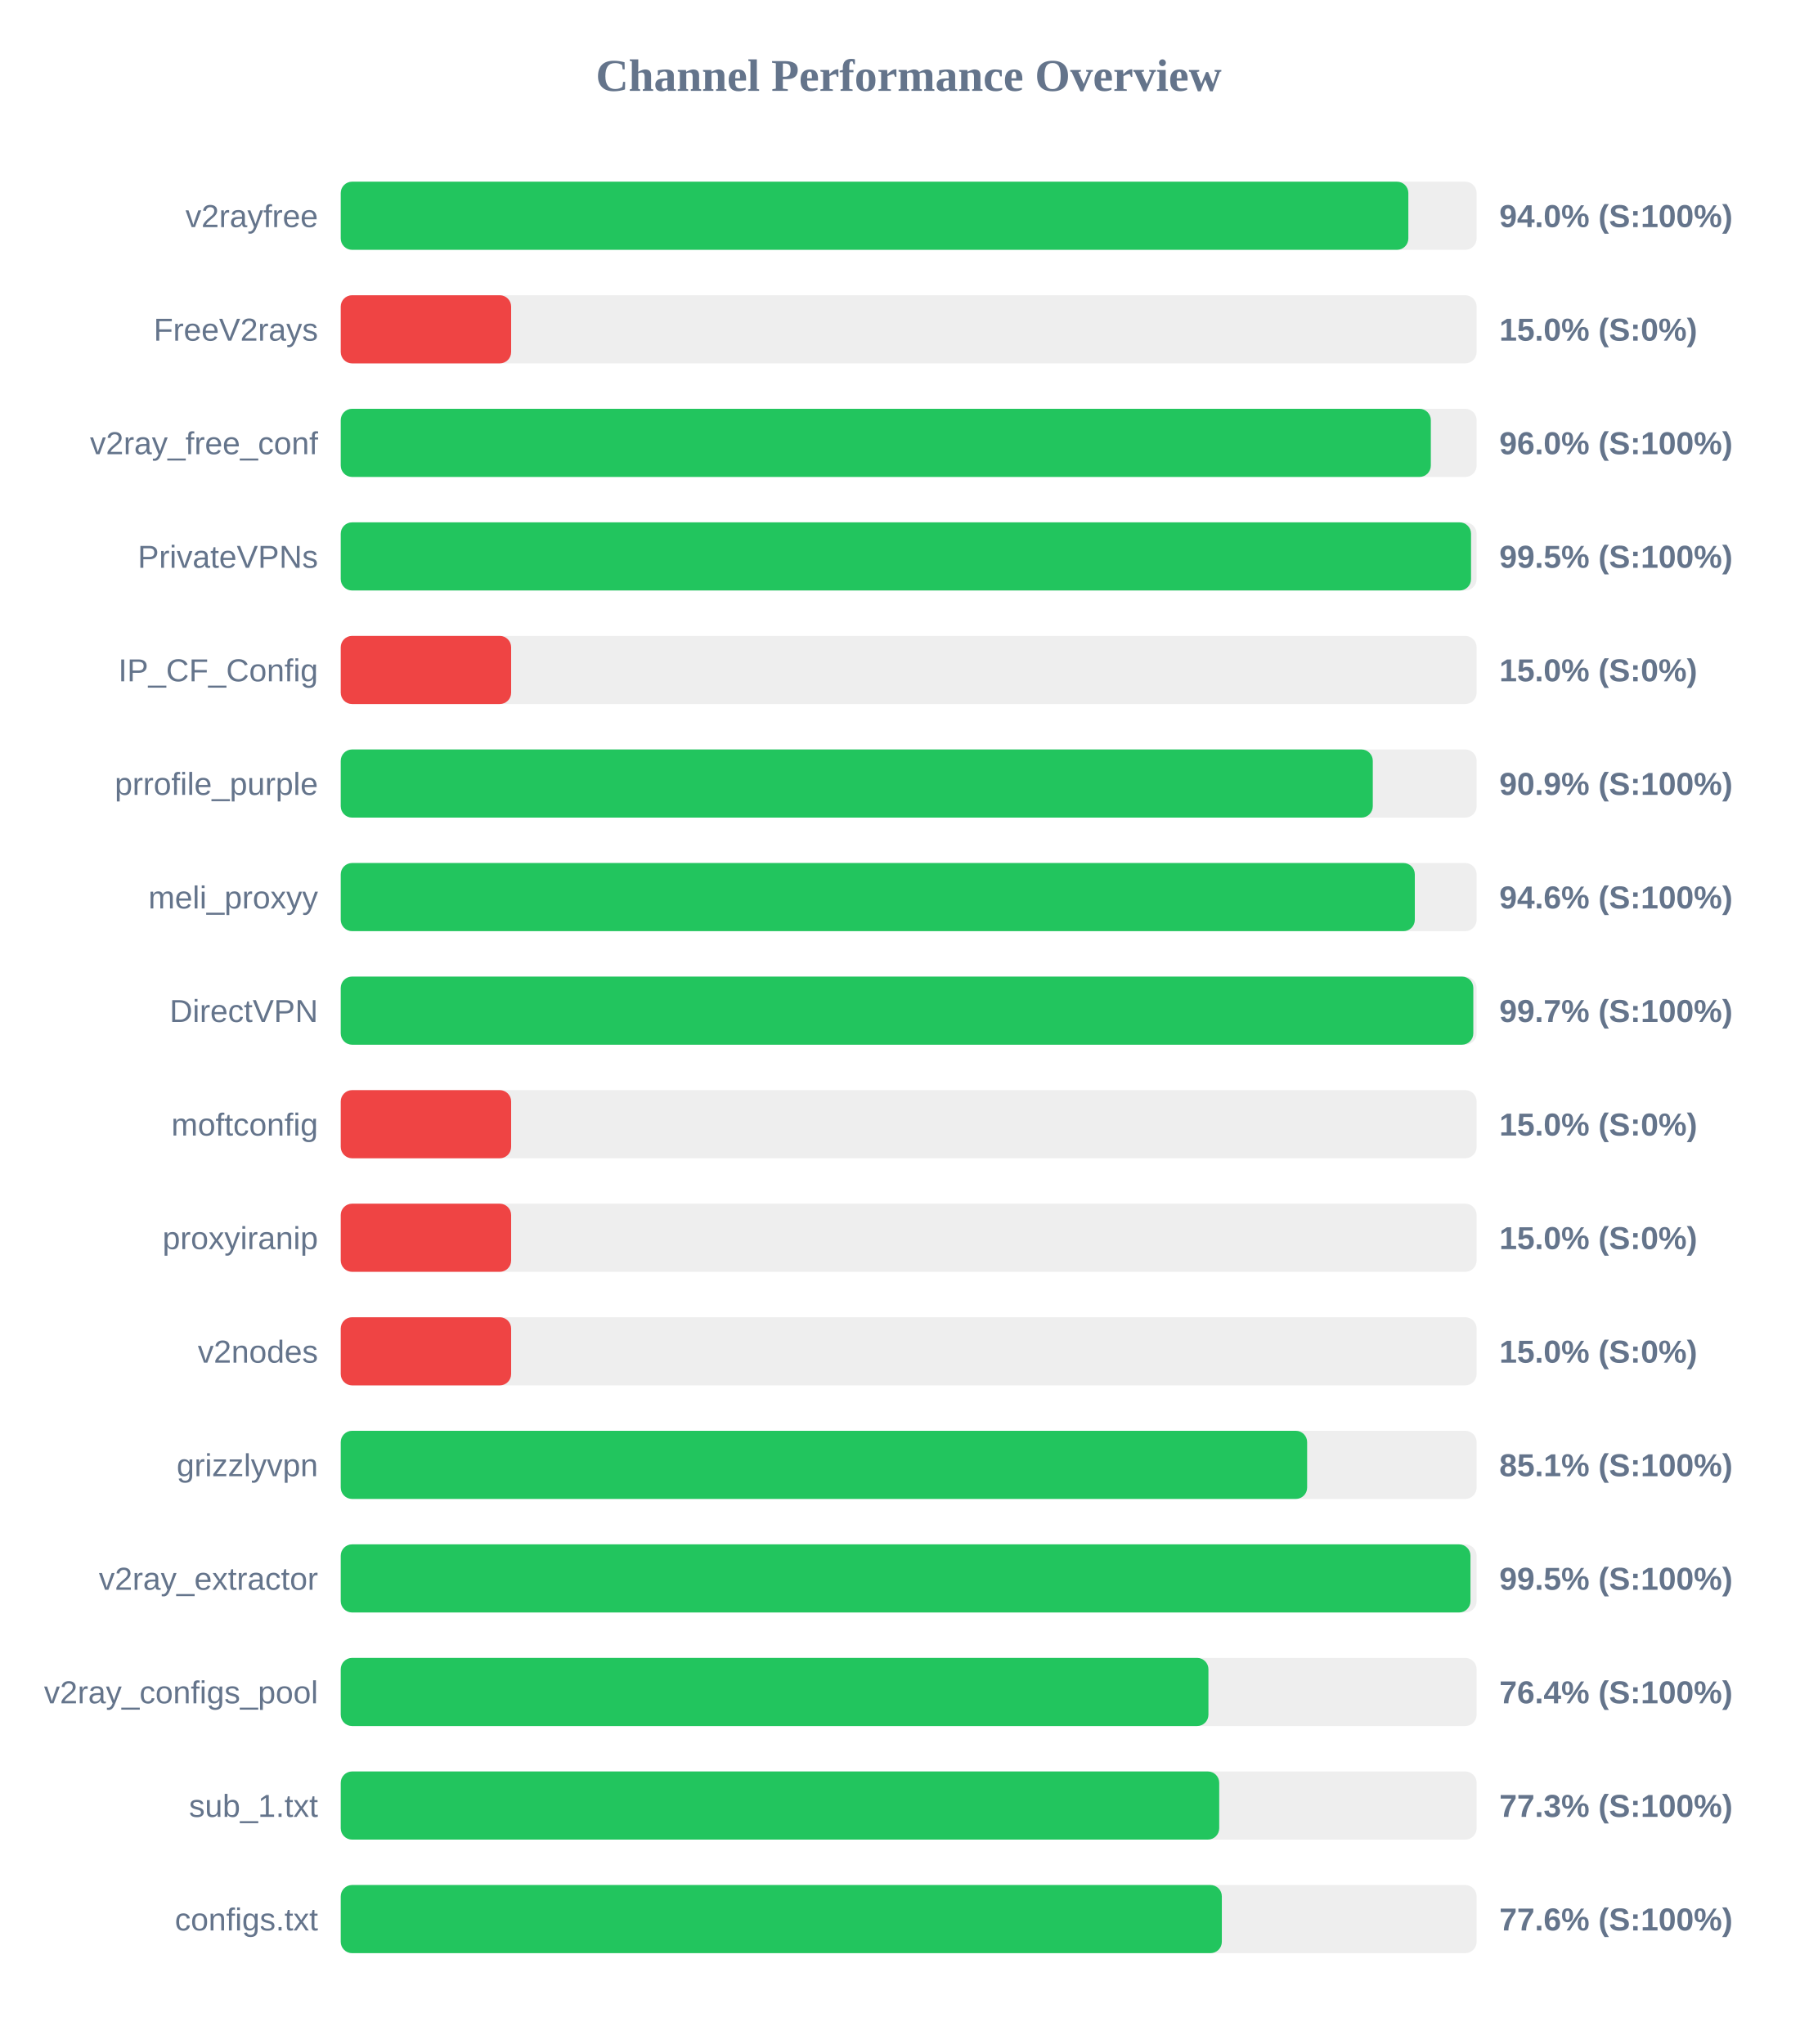
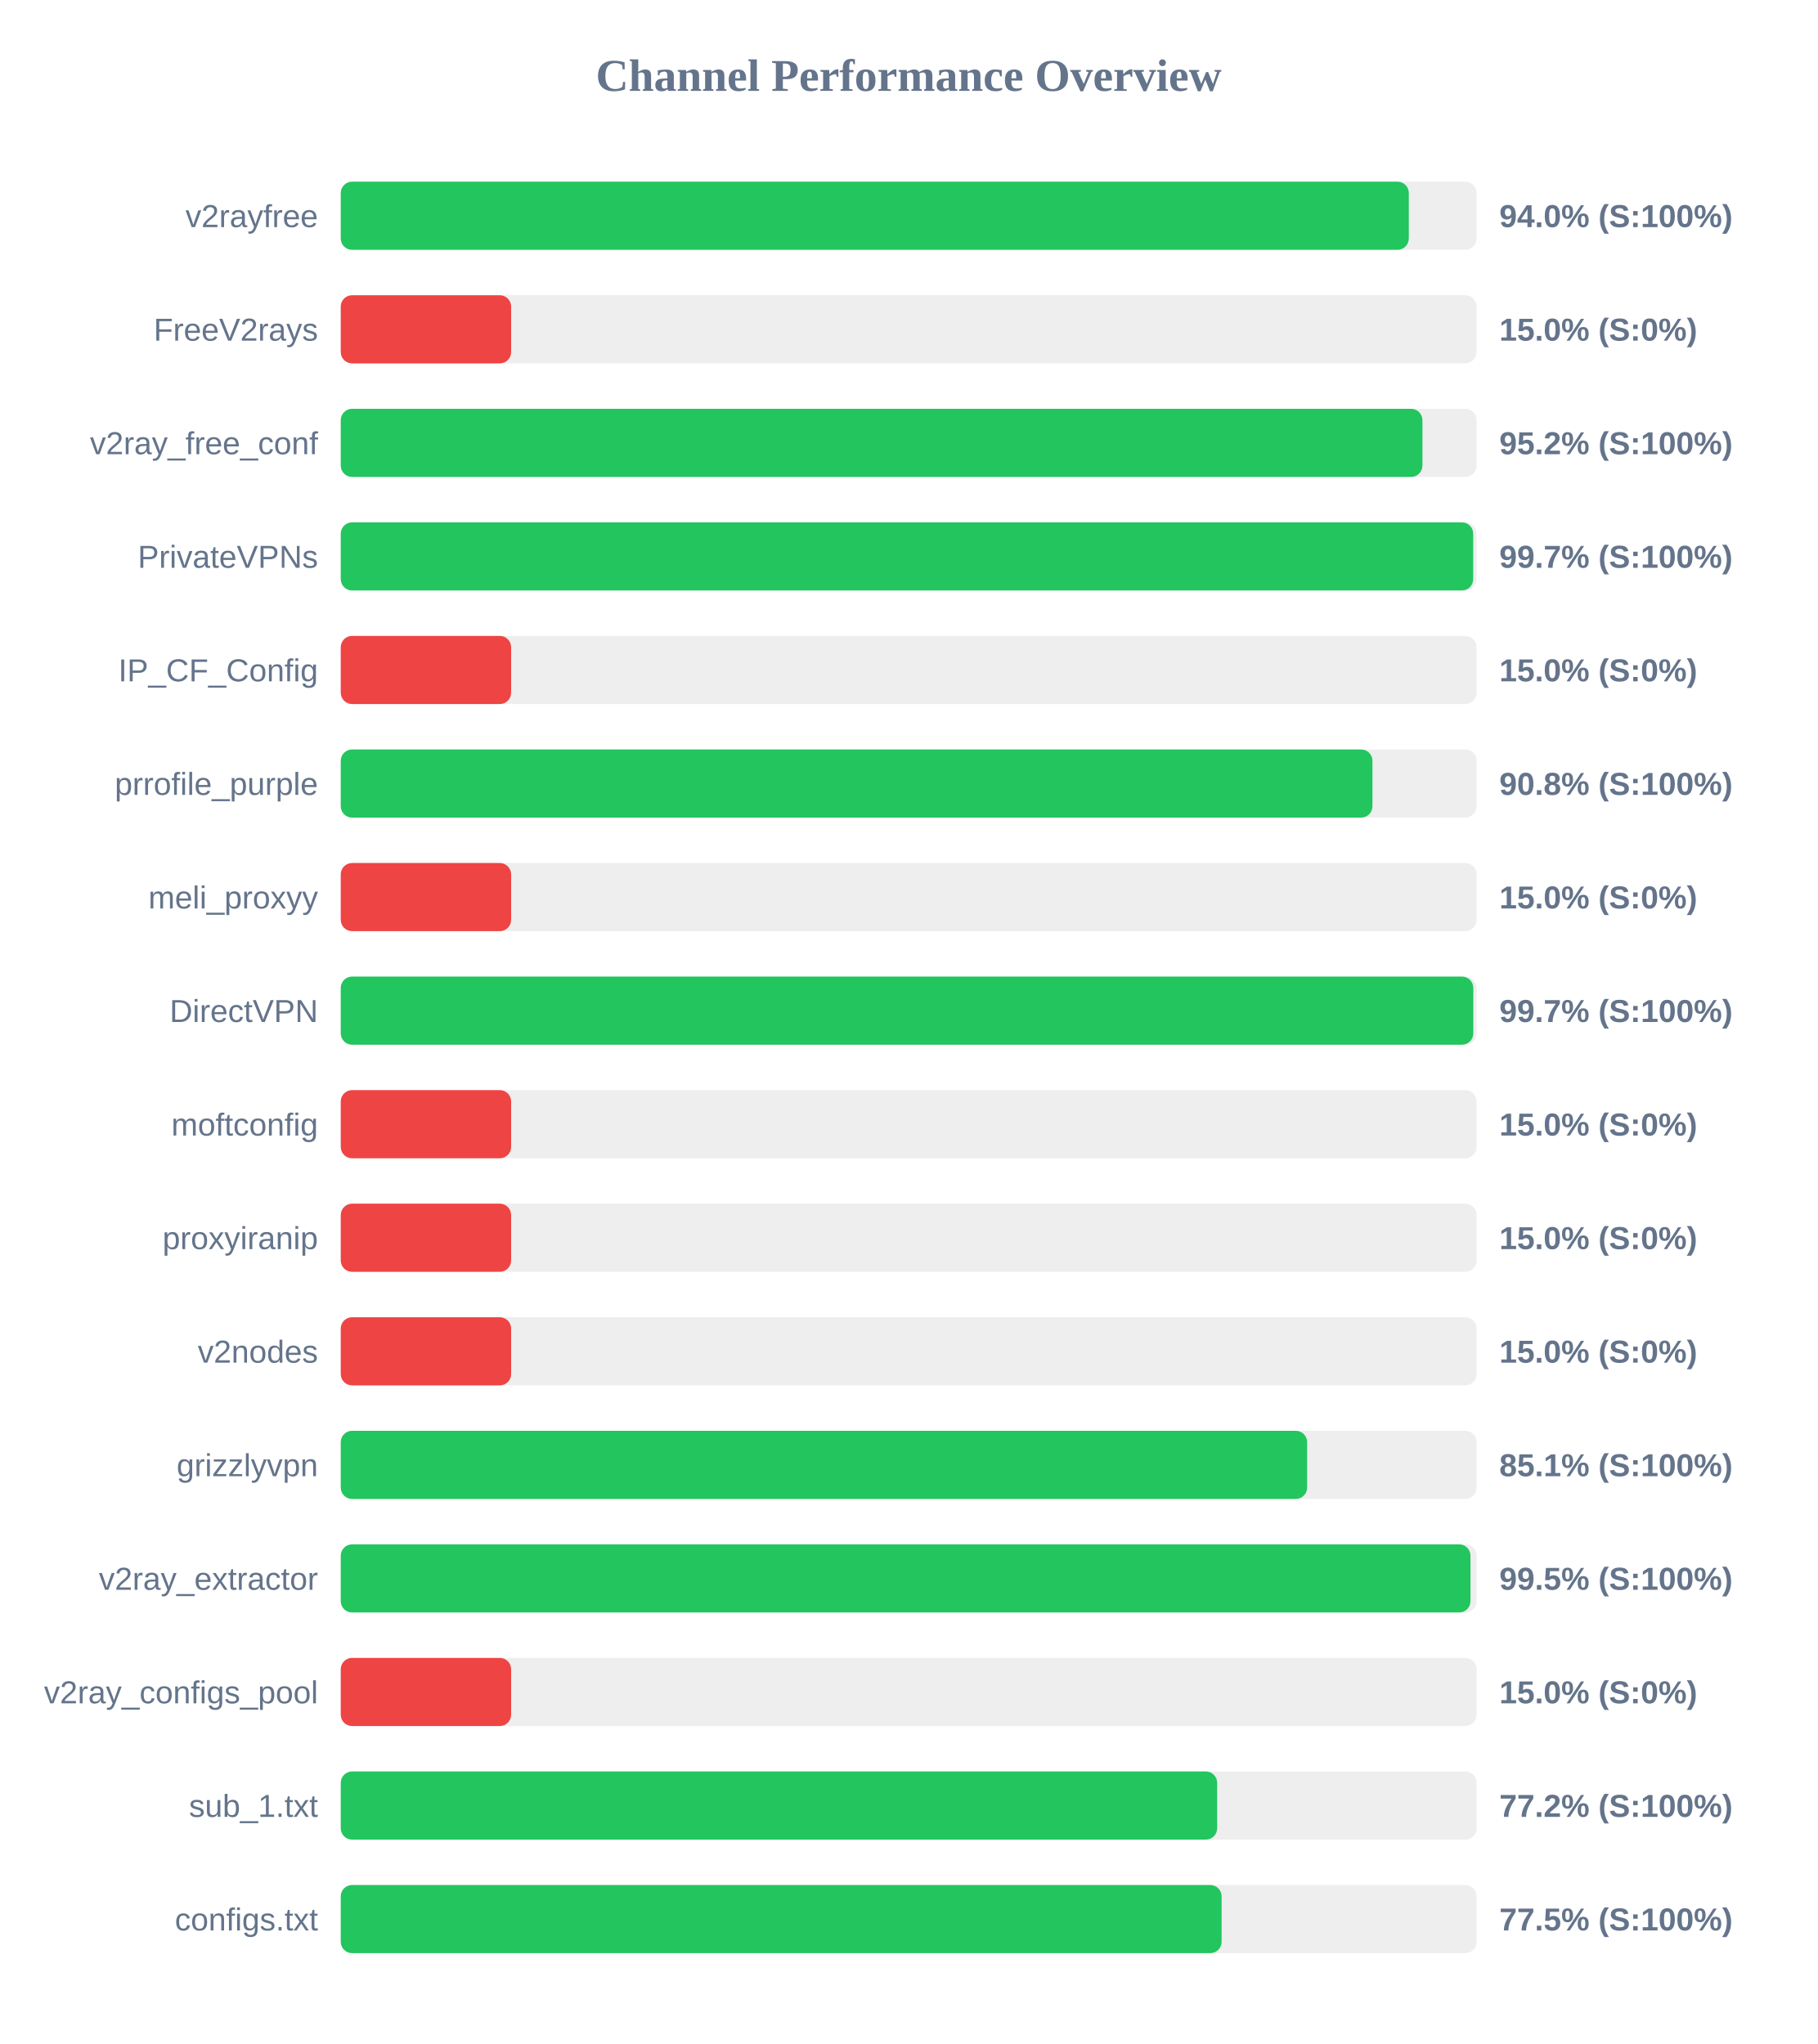
<svg xmlns="http://www.w3.org/2000/svg" width="800" height="900" version="1.1">
  <style>
        .row { font: 14px Arial; fill: #64748b; }
        .score { font: bold 14px Arial; fill: #64748b; }
    </style>
  <text x="400" y="40" text-anchor="middle" font-size="20px" font-weight="bold" fill="#64748b">Channel Performance Overview</text>
  <rect x="150" y="80" width="500" height="30" fill="#eee" rx="5" />
-   <rect x="150" y="80" width="469.95" height="30" fill="#22c55e" rx="5" />
+   <rect x="150" y="80" width="470.15" height="30" fill="#22c55e" rx="5" />
  <text x="140" y="100" text-anchor="end" class="row">v2rayfree</text>
  <text x="660" y="100" text-anchor="start" class="score">94.0% (S:100%)</text>
  <rect x="150" y="130" width="500" height="30" fill="#eee" rx="5" />
  <rect x="150" y="130" width="75.0" height="30" fill="#ef4444" rx="5" />
  <text x="140" y="150" text-anchor="end" class="row">FreeV2rays</text>
  <text x="660" y="150" text-anchor="start" class="score">15.0% (S:0%)</text>
  <rect x="150" y="180" width="500" height="30" fill="#eee" rx="5" />
-   <rect x="150" y="180" width="479.85" height="30" fill="#22c55e" rx="5" />
+   <rect x="150" y="180" width="476.15" height="30" fill="#22c55e" rx="5" />
  <text x="140" y="200" text-anchor="end" class="row">v2ray_free_conf</text>
-   <text x="660" y="200" text-anchor="start" class="score">96.0% (S:100%)</text>
+   <text x="660" y="200" text-anchor="start" class="score">95.2% (S:100%)</text>
  <rect x="150" y="230" width="500" height="30" fill="#eee" rx="5" />
-   <rect x="150" y="230" width="497.55" height="30" fill="#22c55e" rx="5" />
+   <rect x="150" y="230" width="498.5" height="30" fill="#22c55e" rx="5" />
  <text x="140" y="250" text-anchor="end" class="row">PrivateVPNs</text>
-   <text x="660" y="250" text-anchor="start" class="score">99.5% (S:100%)</text>
+   <text x="660" y="250" text-anchor="start" class="score">99.7% (S:100%)</text>
  <rect x="150" y="280" width="500" height="30" fill="#eee" rx="5" />
  <rect x="150" y="280" width="75.0" height="30" fill="#ef4444" rx="5" />
  <text x="140" y="300" text-anchor="end" class="row">IP_CF_Config</text>
  <text x="660" y="300" text-anchor="start" class="score">15.0% (S:0%)</text>
  <rect x="150" y="330" width="500" height="30" fill="#eee" rx="5" />
-   <rect x="150" y="330" width="454.3" height="30" fill="#22c55e" rx="5" />
+   <rect x="150" y="330" width="454.15" height="30" fill="#22c55e" rx="5" />
  <text x="140" y="350" text-anchor="end" class="row">prrofile_purple</text>
-   <text x="660" y="350" text-anchor="start" class="score">90.9% (S:100%)</text>
+   <text x="660" y="350" text-anchor="start" class="score">90.8% (S:100%)</text>
  <rect x="150" y="380" width="500" height="30" fill="#eee" rx="5" />
-   <rect x="150" y="380" width="472.8" height="30" fill="#22c55e" rx="5" />
+   <rect x="150" y="380" width="75.0" height="30" fill="#ef4444" rx="5" />
  <text x="140" y="400" text-anchor="end" class="row">meli_proxyy</text>
-   <text x="660" y="400" text-anchor="start" class="score">94.6% (S:100%)</text>
+   <text x="660" y="400" text-anchor="start" class="score">15.0% (S:0%)</text>
  <rect x="150" y="430" width="500" height="30" fill="#eee" rx="5" />
  <rect x="150" y="430" width="498.55" height="30" fill="#22c55e" rx="5" />
  <text x="140" y="450" text-anchor="end" class="row">DirectVPN</text>
  <text x="660" y="450" text-anchor="start" class="score">99.7% (S:100%)</text>
  <rect x="150" y="480" width="500" height="30" fill="#eee" rx="5" />
  <rect x="150" y="480" width="75.0" height="30" fill="#ef4444" rx="5" />
  <text x="140" y="500" text-anchor="end" class="row">moftconfig</text>
  <text x="660" y="500" text-anchor="start" class="score">15.0% (S:0%)</text>
  <rect x="150" y="530" width="500" height="30" fill="#eee" rx="5" />
  <rect x="150" y="530" width="75.0" height="30" fill="#ef4444" rx="5" />
  <text x="140" y="550" text-anchor="end" class="row">proxyiranip</text>
  <text x="660" y="550" text-anchor="start" class="score">15.0% (S:0%)</text>
  <rect x="150" y="580" width="500" height="30" fill="#eee" rx="5" />
  <rect x="150" y="580" width="75.0" height="30" fill="#ef4444" rx="5" />
  <text x="140" y="600" text-anchor="end" class="row">v2nodes</text>
  <text x="660" y="600" text-anchor="start" class="score">15.0% (S:0%)</text>
  <rect x="150" y="630" width="500" height="30" fill="#eee" rx="5" />
  <rect x="150" y="630" width="425.4" height="30" fill="#22c55e" rx="5" />
  <text x="140" y="650" text-anchor="end" class="row">grizzlyvpn</text>
  <text x="660" y="650" text-anchor="start" class="score">85.1% (S:100%)</text>
  <rect x="150" y="680" width="500" height="30" fill="#eee" rx="5" />
  <rect x="150" y="680" width="497.3" height="30" fill="#22c55e" rx="5" />
  <text x="140" y="700" text-anchor="end" class="row">v2ray_extractor</text>
  <text x="660" y="700" text-anchor="start" class="score">99.5% (S:100%)</text>
  <rect x="150" y="730" width="500" height="30" fill="#eee" rx="5" />
-   <rect x="150" y="730" width="381.95" height="30" fill="#22c55e" rx="5" />
+   <rect x="150" y="730" width="75.0" height="30" fill="#ef4444" rx="5" />
  <text x="140" y="750" text-anchor="end" class="row">v2ray_configs_pool</text>
-   <text x="660" y="750" text-anchor="start" class="score">76.4% (S:100%)</text>
+   <text x="660" y="750" text-anchor="start" class="score">15.0% (S:0%)</text>
  <rect x="150" y="780" width="500" height="30" fill="#eee" rx="5" />
-   <rect x="150" y="780" width="386.7" height="30" fill="#22c55e" rx="5" />
+   <rect x="150" y="780" width="385.8" height="30" fill="#22c55e" rx="5" />
  <text x="140" y="800" text-anchor="end" class="row">sub_1.txt</text>
-   <text x="660" y="800" text-anchor="start" class="score">77.3% (S:100%)</text>
+   <text x="660" y="800" text-anchor="start" class="score">77.2% (S:100%)</text>
  <rect x="150" y="830" width="500" height="30" fill="#eee" rx="5" />
-   <rect x="150" y="830" width="387.85" height="30" fill="#22c55e" rx="5" />
+   <rect x="150" y="830" width="387.75" height="30" fill="#22c55e" rx="5" />
  <text x="140" y="850" text-anchor="end" class="row">configs.txt</text>
-   <text x="660" y="850" text-anchor="start" class="score">77.6% (S:100%)</text>
+   <text x="660" y="850" text-anchor="start" class="score">77.5% (S:100%)</text>
</svg>
